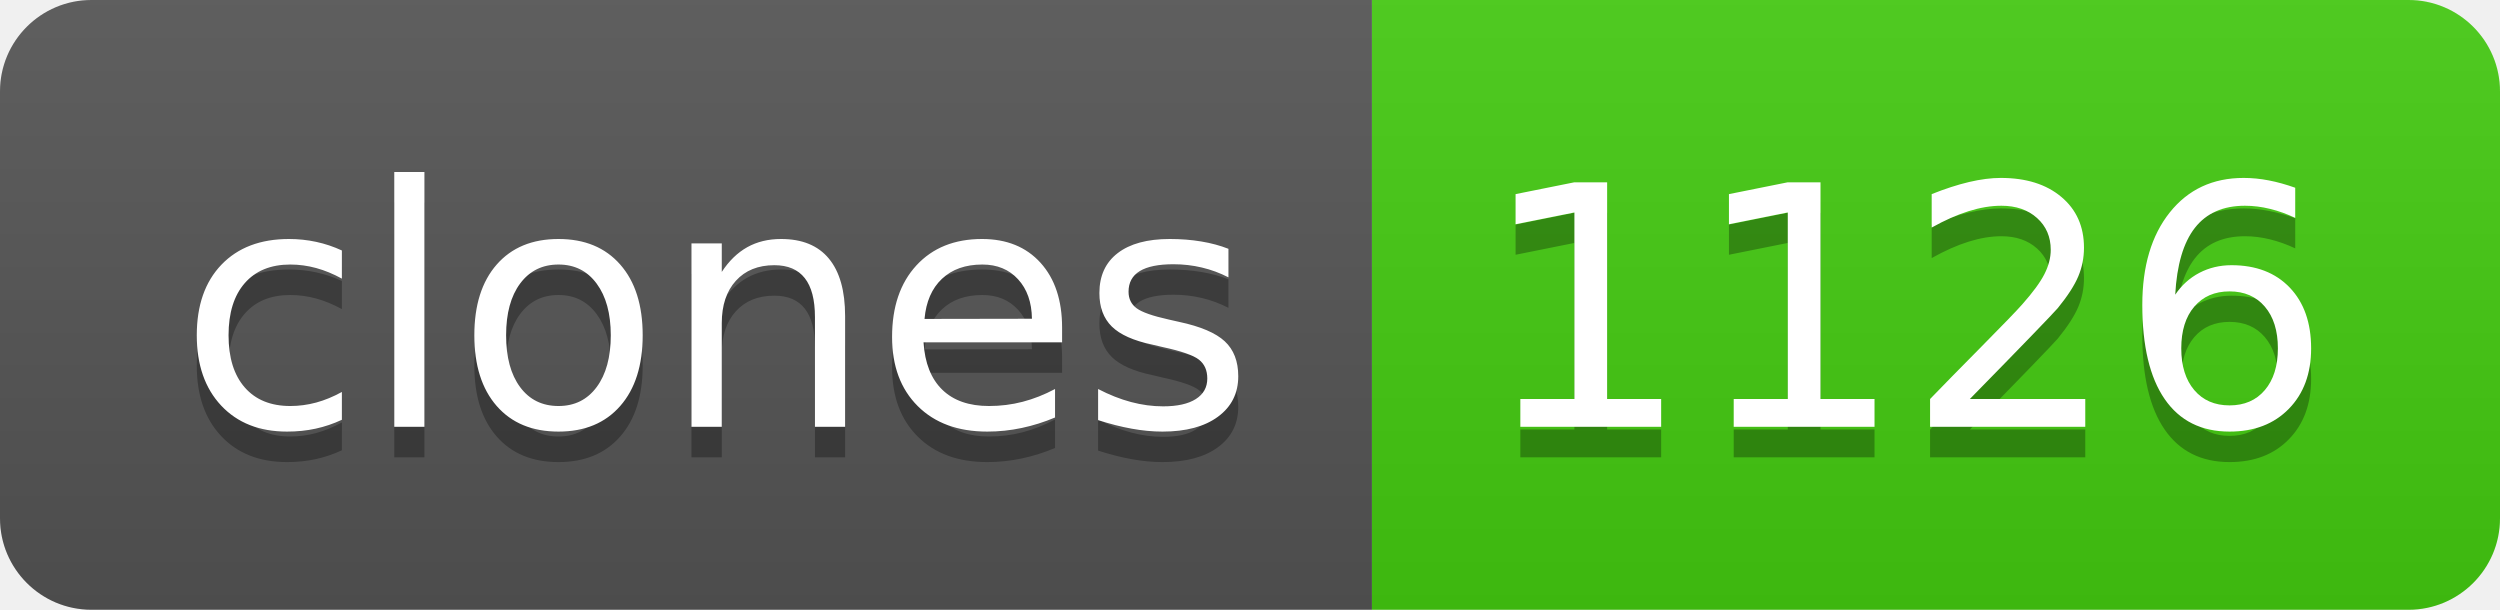
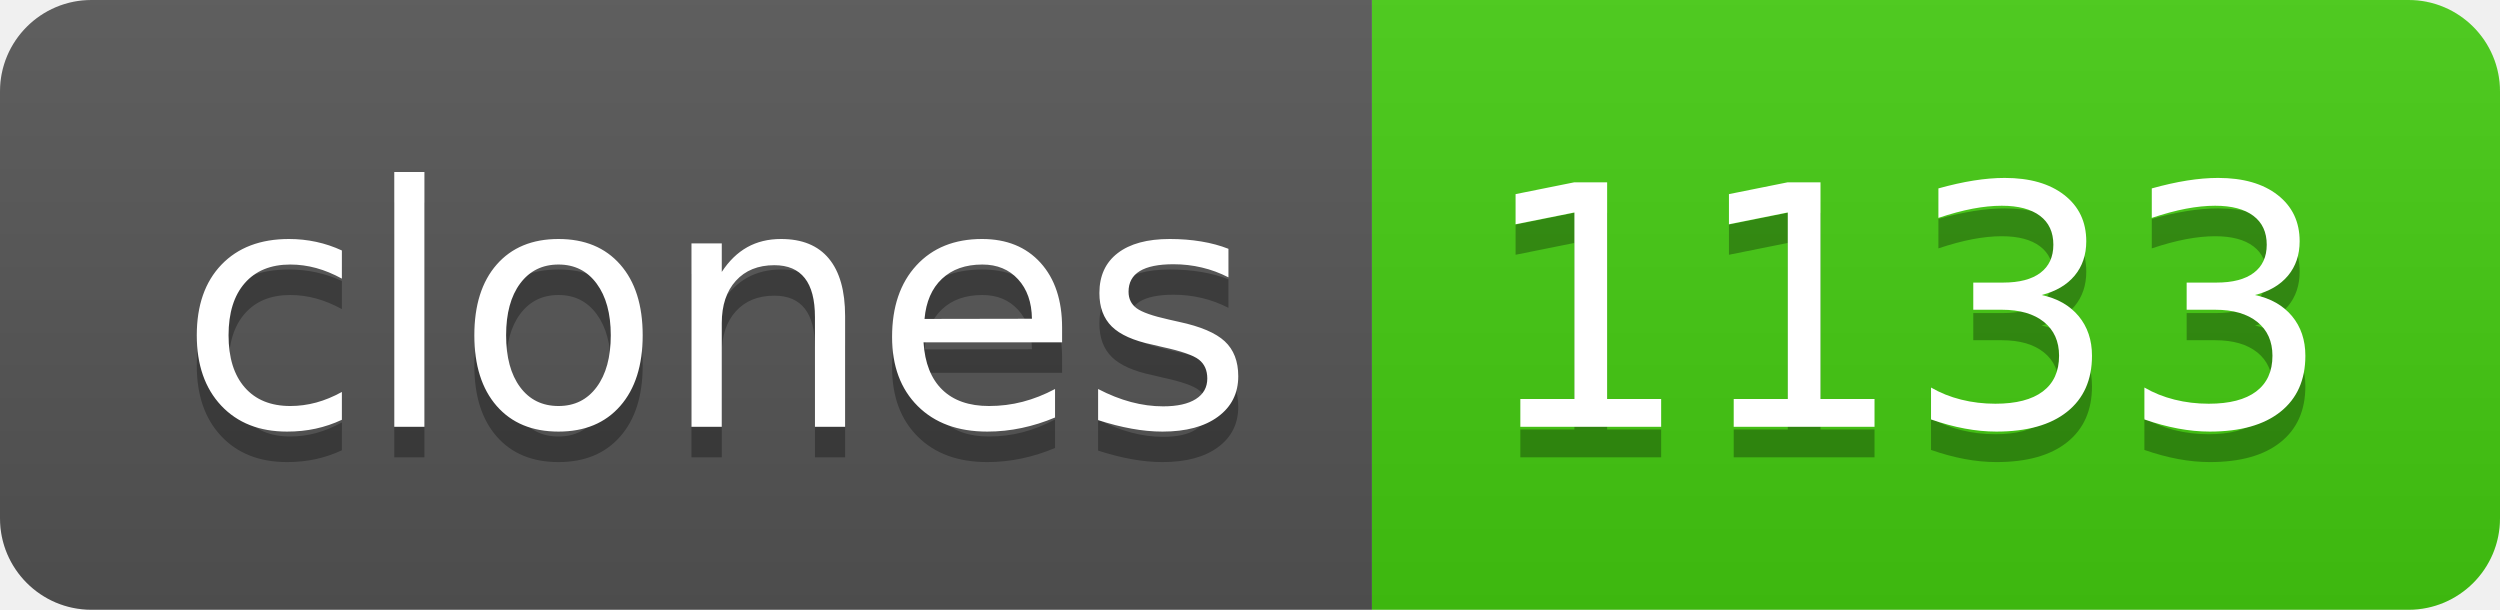
- <svg xmlns="http://www.w3.org/2000/svg" width="82" height="20" role="img" aria-label="clones: 1126">
+ <svg xmlns="http://www.w3.org/2000/svg" width="82" height="20" role="img" aria-label="clones: 1133">
  <linearGradient id="s" x2="0" y2="100%">
    <stop offset="0" stop-color="#bbb" stop-opacity=".1" />
    <stop offset="1" stop-opacity=".1" />
  </linearGradient>
  <clipPath id="r">
    <rect width="82" height="20" rx="3" fill="#fff" />
  </clipPath>
  <g clip-path="url(#r)">
    <rect width="45" height="20" fill="#555" />
    <rect x="45" width="37" height="20" fill="#4c1" />
    <rect width="82" height="20" fill="url(#s)" />
  </g>
  <g fill="#fff" text-anchor="middle" font-family="Verdana,Geneva,DejaVu Sans,sans-serif" text-rendering="geometricPrecision" font-size="110">
    <text aria-hidden="true" x="235" y="150" fill="#010101" fill-opacity=".3" transform="scale(.1)" textLength="350">clones</text>
    <text x="235" y="140" transform="scale(.1)" fill="#fff" textLength="350">clones</text>
-     <text aria-hidden="true" x="625" y="150" fill="#010101" fill-opacity=".3" transform="scale(.1)" textLength="270">1126</text>
-     <text x="625" y="140" transform="scale(.1)" fill="#fff" textLength="270">1126</text>
+     <text aria-hidden="true" x="625" y="150" fill="#010101" fill-opacity=".3" transform="scale(.1)" textLength="270">1133</text>
+     <text x="625" y="140" transform="scale(.1)" fill="#fff" textLength="270">1133</text>
  </g>
</svg>
